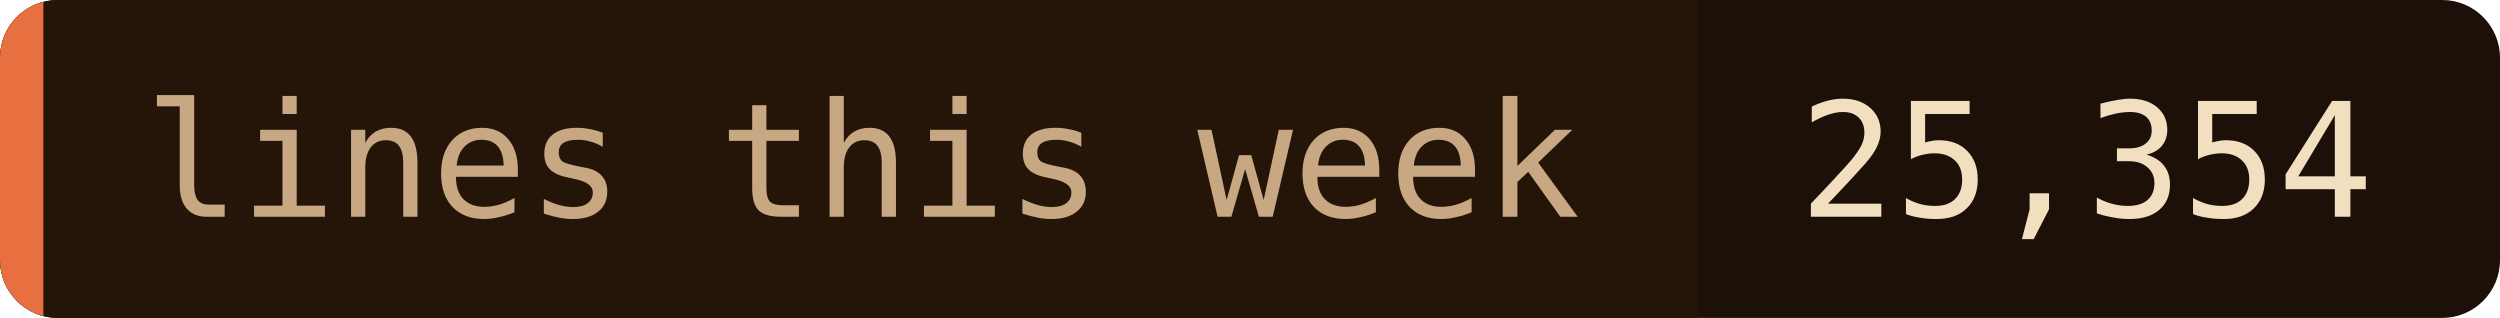
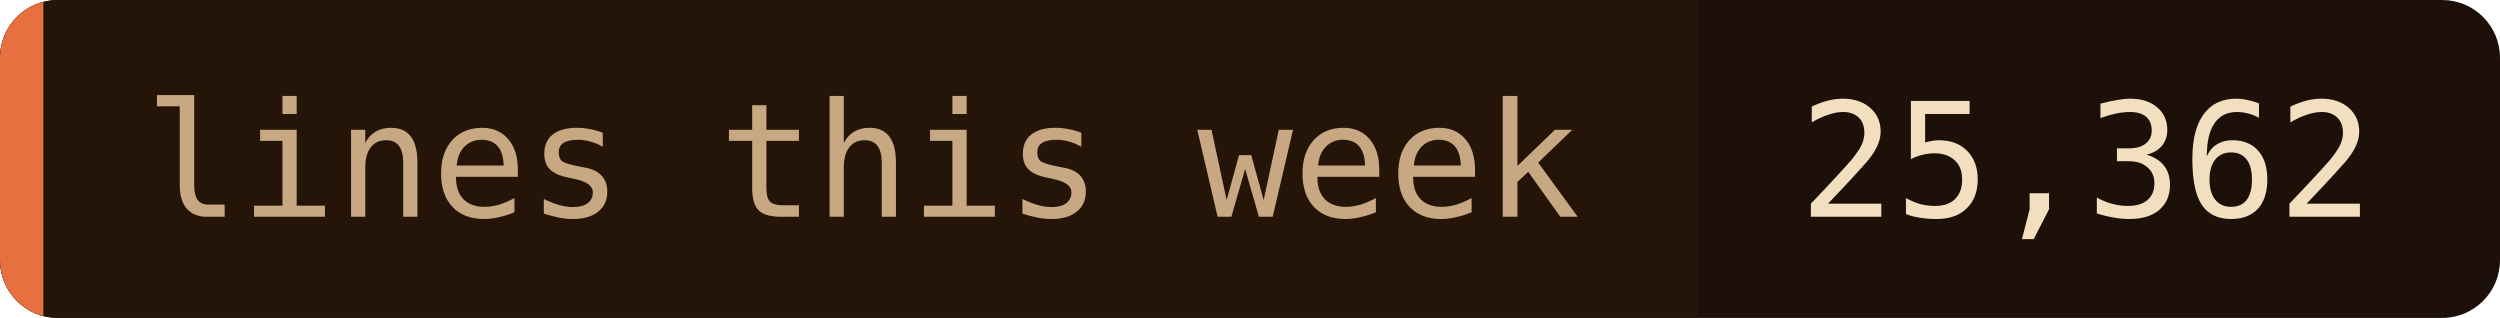
- <svg xmlns="http://www.w3.org/2000/svg" width="173" height="22" role="img" aria-label="lines this week: 25,354">
+ <svg xmlns="http://www.w3.org/2000/svg" width="173" height="22" role="img" aria-label="lines this week: 25,362">
  <clipPath id="c">
    <rect width="173" height="22" rx="4" />
  </clipPath>
  <g clip-path="url(#c)">
    <rect width="173" height="22" fill="#1c1008" />
    <rect width="117.5" height="22" fill="#241508" />
    <rect width="3" height="22" fill="#e87040" />
  </g>
  <g font-family="'JetBrains Mono', 'Fira Code', ui-monospace, SFMono-Regular, Menlo, monospace" font-size="11">
    <text x="10" y="15" fill="#c8a882">lines this week</text>
-     <text x="124.5" y="15" fill="#f2dfc0">25,354</text>
+     <text x="124.5" y="15" fill="#f2dfc0">25,362</text>
  </g>
</svg>
